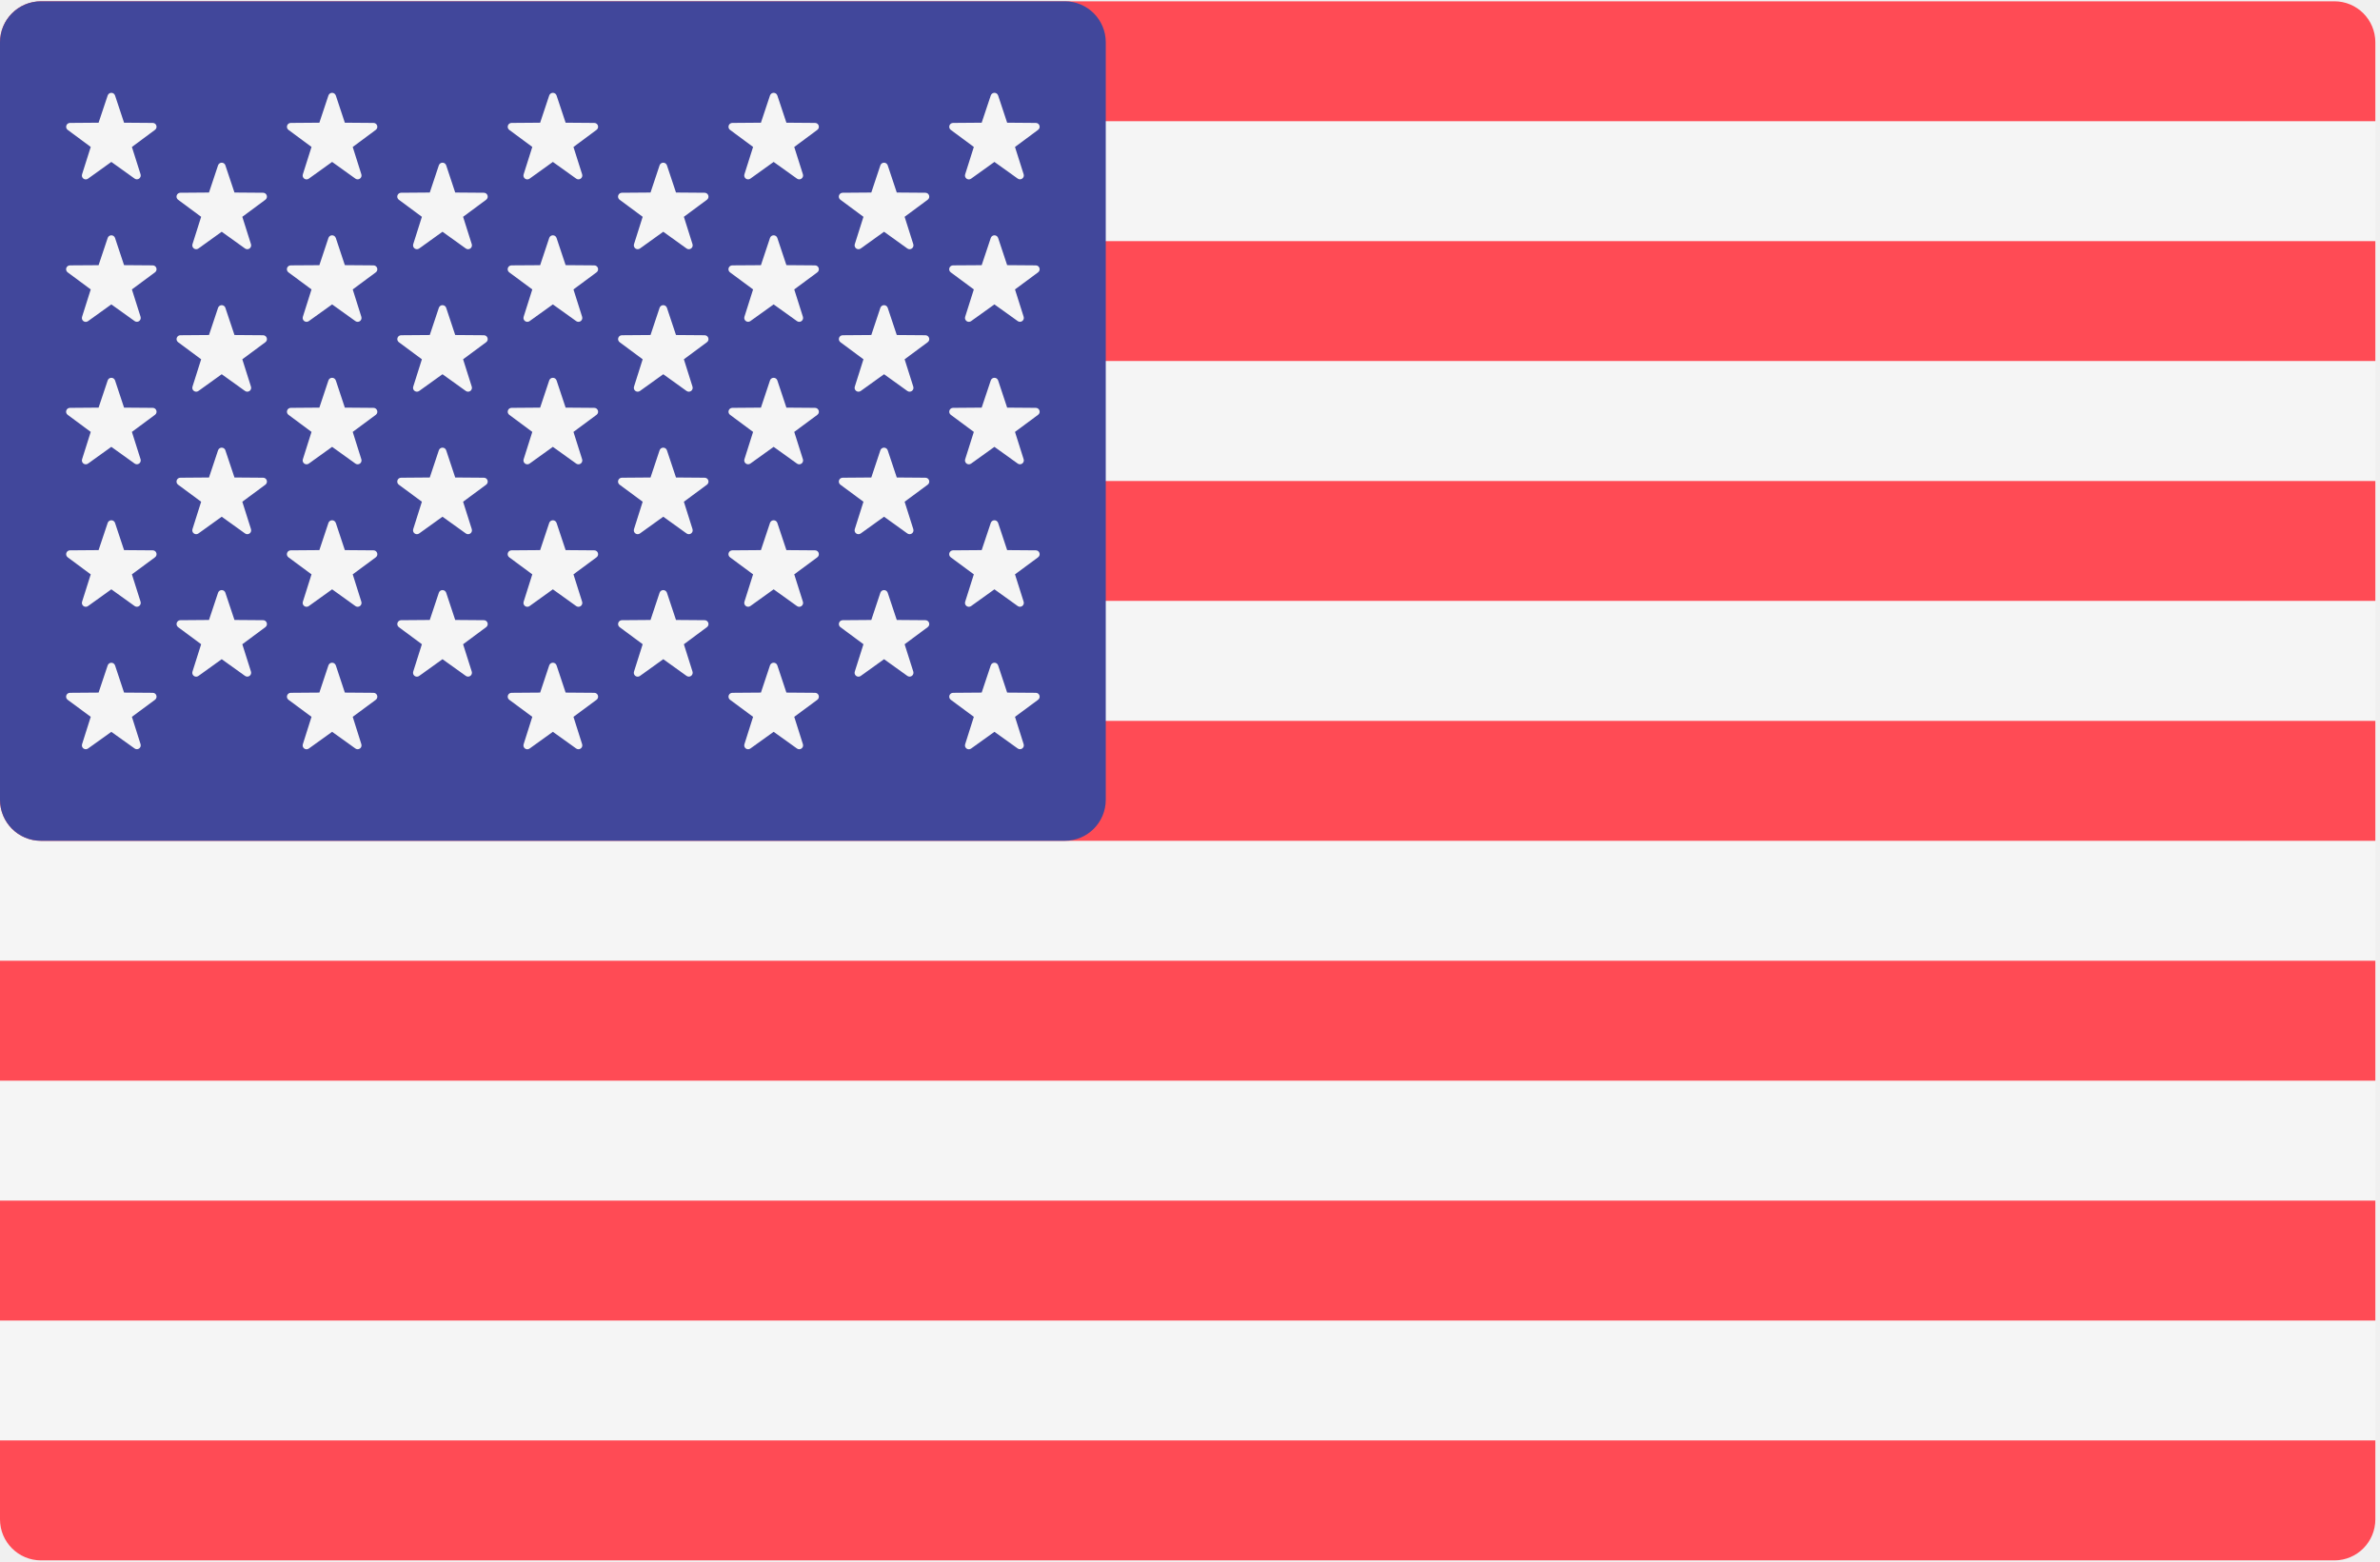
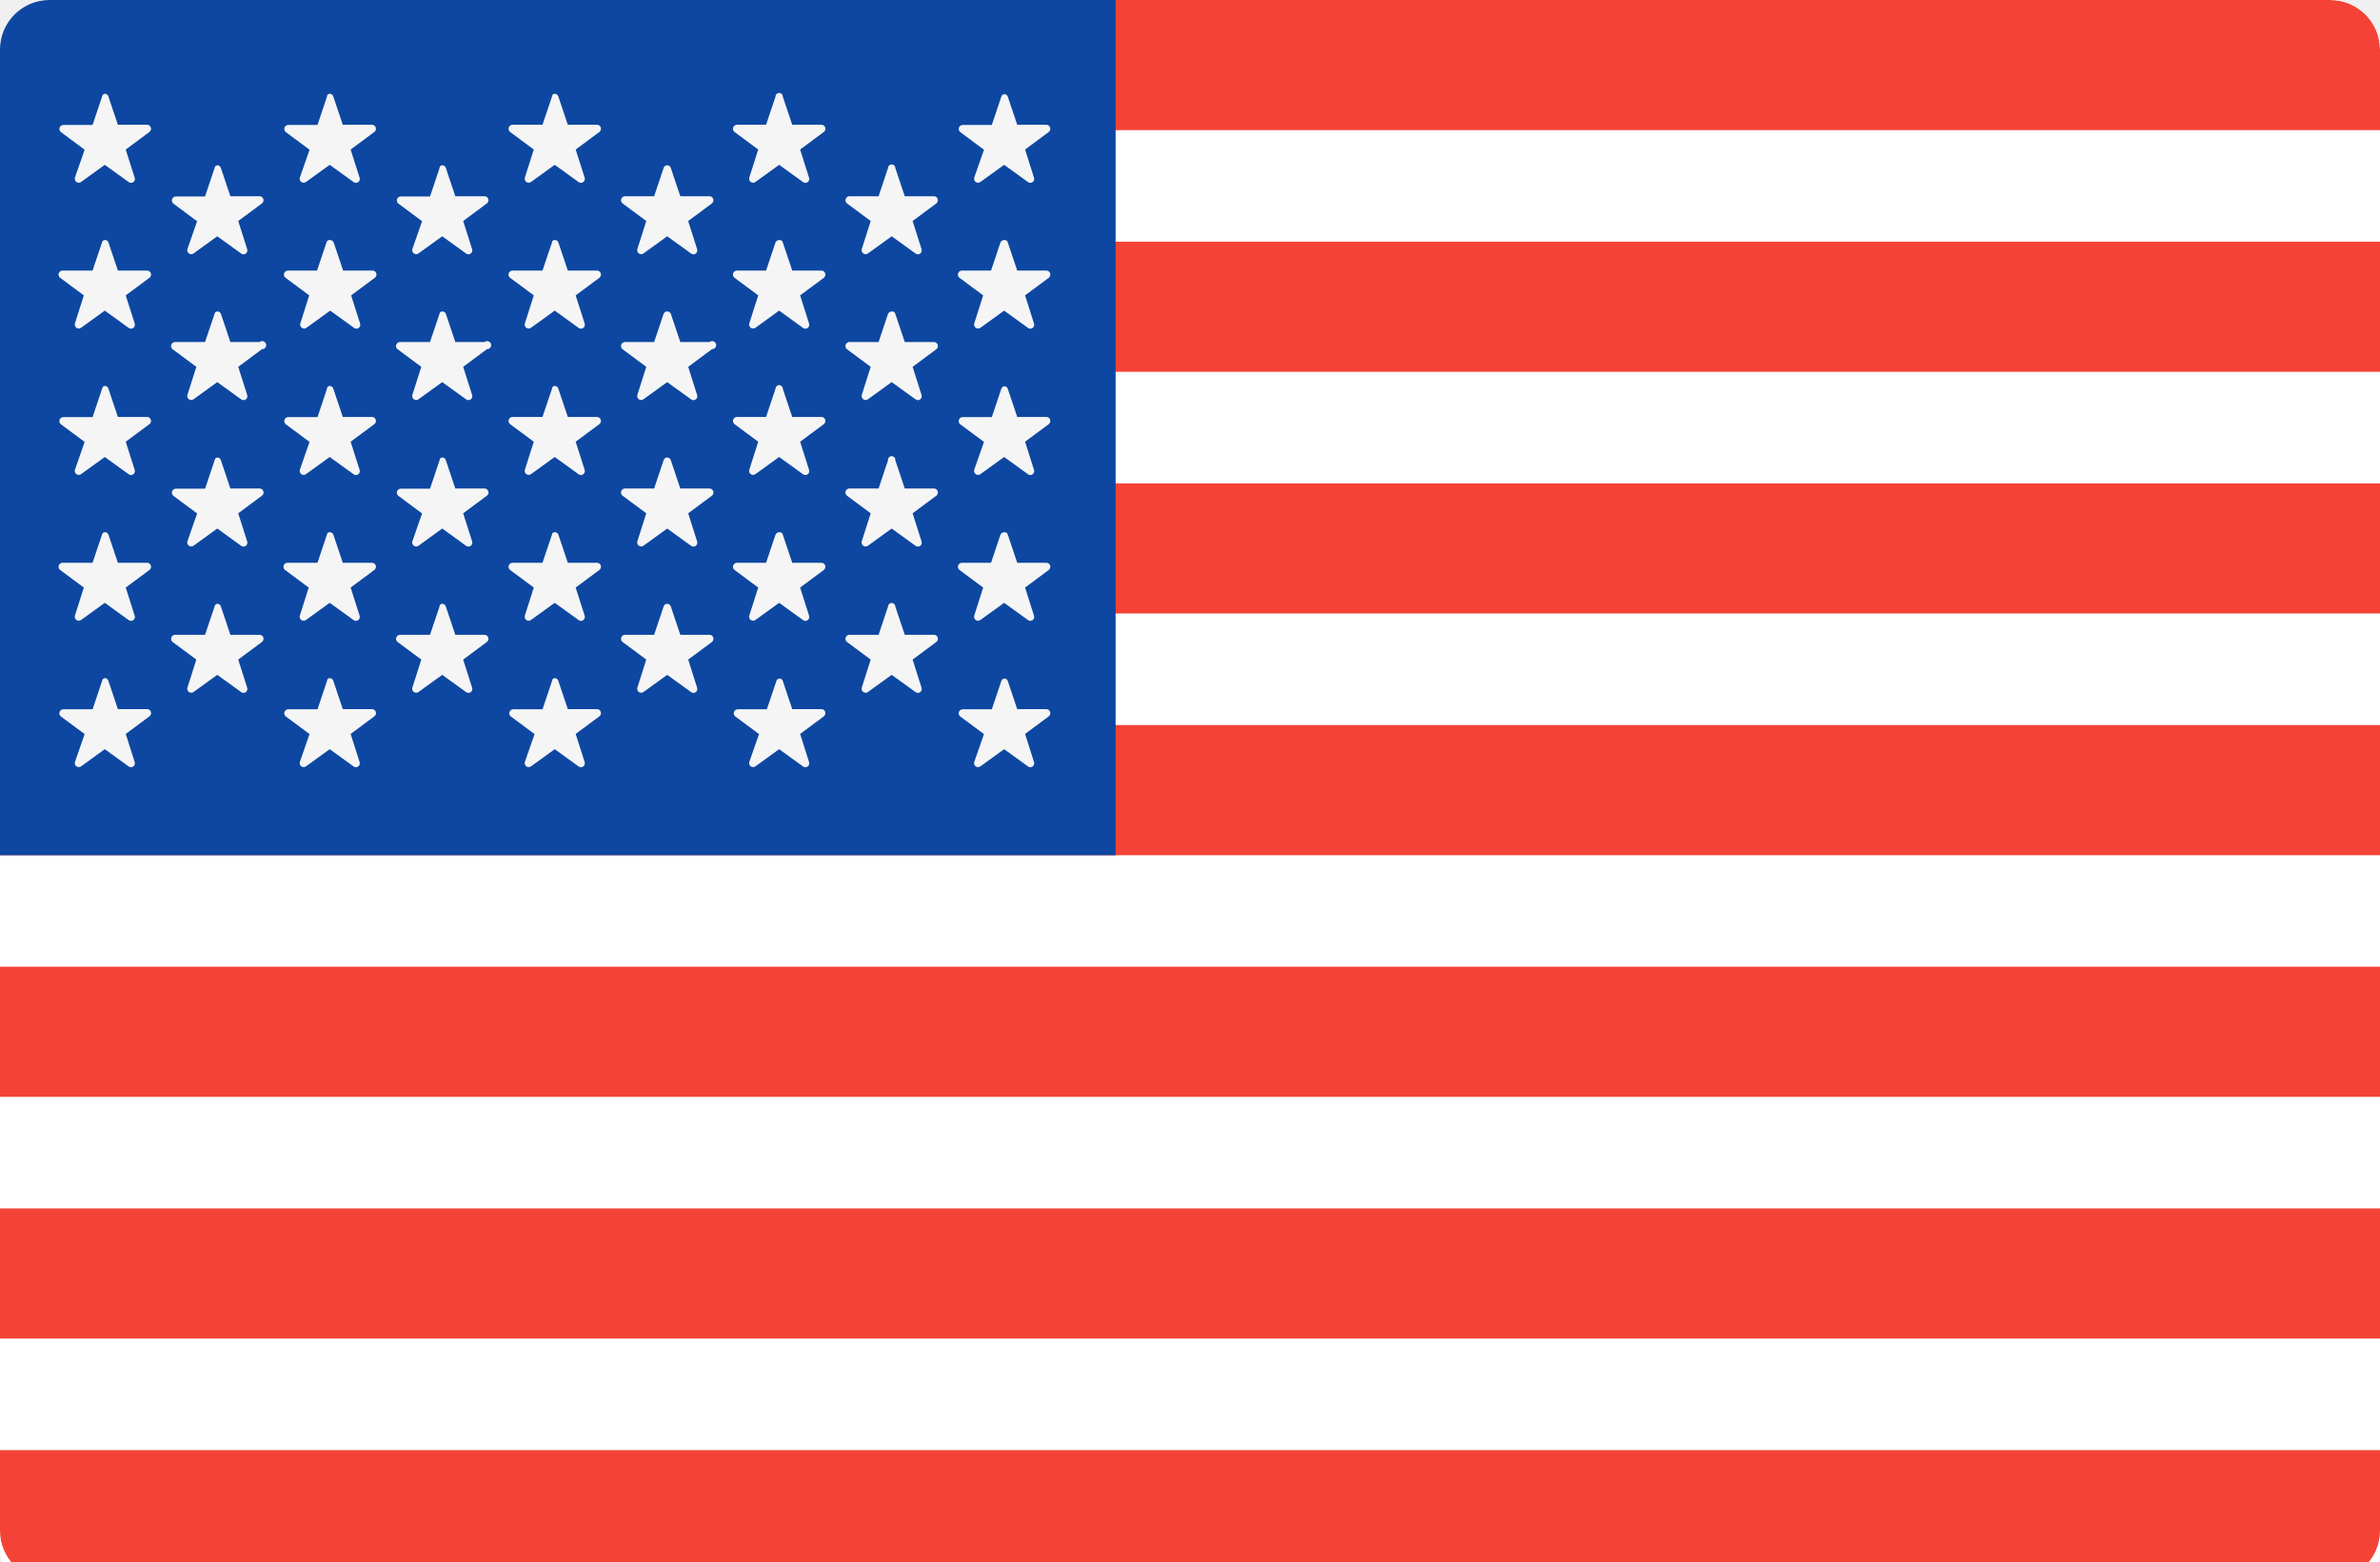
- <svg xmlns="http://www.w3.org/2000/svg" width="64" height="42" viewBox="0 0 64 42">
-   <g fill="none">
-     <path fill="#F5F5F5" d="M62.774 41.966H1.1A1.103 1.103 0 0 1 0 40.862V1.138C0 .528.493.035 1.101.035h61.673c.608 0 1.101.494 1.101 1.103v39.724c0 .61-.493 1.104-1.101 1.104z" />
-     <path d="M63.875 3.26H0V1.138C0 .528.493.035 1.101.035h61.673c.608 0 1.101.494 1.101 1.103V3.26zM0 12.936h63.875v3.225H0zm0-6.451h63.875V9.71H0zm63.875 16.128H1.101A1.103 1.103 0 0 1 0 21.509v-2.122h63.875v3.226zM0 32.29h63.875v3.225H0zm62.774 9.676H1.1A1.103 1.103 0 0 1 0 40.862V38.74h63.875v2.122c0 .61-.493 1.104-1.101 1.104zM0 25.839h63.875v3.225H0z" fill="#FF4B55" />
-     <path fill="#41479B" d="M28.634.035H1.1C.493.035 0 .529 0 1.138v20.371c0 .61.493 1.104 1.101 1.104h27.533c.608 0 1.101-.494 1.101-1.104V1.138c0-.61-.493-1.103-1.101-1.103z" />
-     <path d="M3.093 2.567l.243.733.771.006c.1 0 .141.128.06.187l-.62.46.233.735a.104.104 0 0 1-.159.116l-.627-.449-.627.45a.104.104 0 0 1-.16-.117l.233-.736-.62-.459a.104.104 0 0 1 .061-.187l.77-.006.245-.733a.104.104 0 0 1 .197 0zm0 3.832l.243.732.771.006c.1.001.141.129.06.188l-.62.459.233.736a.104.104 0 0 1-.159.116l-.627-.449-.627.45a.104.104 0 0 1-.16-.117l.233-.736-.62-.459a.104.104 0 0 1 .061-.188l.77-.005.245-.733a.104.104 0 0 1 .197 0zm0 3.831l.243.733.771.006c.1.001.141.129.06.188l-.62.459.233.736a.104.104 0 0 1-.159.116l-.627-.45-.627.45a.104.104 0 0 1-.16-.116l.233-.736-.62-.459a.104.104 0 0 1 .061-.188l.77-.006.245-.732a.104.104 0 0 1 .197 0zm0 3.833l.243.732.771.006c.1 0 .141.128.06.188l-.62.458.233.737a.104.104 0 0 1-.159.116l-.627-.45-.627.45a.104.104 0 0 1-.16-.116l.233-.736-.62-.46a.104.104 0 0 1 .061-.187l.77-.006.245-.732a.104.104 0 0 1 .197 0zm0 3.831l.243.733.771.006c.1 0 .141.128.06.188l-.62.458.233.736a.104.104 0 0 1-.159.116l-.627-.448-.627.448a.104.104 0 0 1-.16-.116l.233-.736-.62-.458a.104.104 0 0 1 .061-.188l.77-.006.245-.732a.104.104 0 0 1 .197 0zM6.06 4.446l.245.732.77.006c.1.001.141.129.061.188l-.62.459.233.736a.104.104 0 0 1-.16.116l-.627-.45-.626.45a.104.104 0 0 1-.16-.116l.233-.736-.62-.459a.104.104 0 0 1 .06-.188l.771-.006.244-.732a.104.104 0 0 1 .197 0zm0 3.832l.245.732.77.006c.1.001.141.129.061.188l-.62.459.233.736a.104.104 0 0 1-.16.116l-.627-.45-.626.45a.104.104 0 0 1-.16-.116l.233-.736-.62-.46a.104.104 0 0 1 .06-.187l.771-.006.244-.732a.104.104 0 0 1 .197 0zm0 3.832l.245.732.77.006c.1 0 .141.128.061.188l-.62.458.233.736a.104.104 0 0 1-.16.117l-.627-.45-.626.45a.104.104 0 0 1-.16-.117l.233-.736-.62-.458a.104.104 0 0 1 .06-.188l.771-.006.244-.732a.104.104 0 0 1 .197 0zm0 3.831l.245.733.77.006c.1 0 .141.128.061.187l-.62.46.233.735a.104.104 0 0 1-.16.116l-.627-.449-.626.45a.104.104 0 0 1-.16-.117l.233-.736-.62-.459a.104.104 0 0 1 .06-.187l.771-.006.244-.733a.104.104 0 0 1 .197 0zM9.03 2.567l.243.733.77.006c.1 0 .142.128.062.187l-.62.46.232.735a.104.104 0 0 1-.16.116l-.626-.449-.627.45a.104.104 0 0 1-.16-.117l.233-.736-.62-.459a.104.104 0 0 1 .061-.187l.77-.006.244-.733a.104.104 0 0 1 .197 0zm0 3.832l.243.732.77.006c.1.001.142.129.062.188l-.62.459.232.736a.104.104 0 0 1-.16.116l-.626-.449-.627.449a.104.104 0 0 1-.16-.116l.233-.736-.62-.459a.104.104 0 0 1 .061-.188l.77-.005.244-.733a.104.104 0 0 1 .197 0zm0 3.831l.243.733.77.006c.1.001.142.129.062.188l-.62.459.232.736a.104.104 0 0 1-.16.116l-.626-.45-.627.45a.104.104 0 0 1-.16-.116l.233-.736-.62-.46a.104.104 0 0 1 .061-.187l.77-.006.244-.732a.104.104 0 0 1 .197 0zm0 3.833l.243.732.77.006c.1 0 .142.128.062.188l-.62.458.232.737a.104.104 0 0 1-.16.116l-.626-.45-.627.45a.104.104 0 0 1-.16-.116l.233-.737-.62-.458a.104.104 0 0 1 .061-.188l.77-.006.244-.732a.104.104 0 0 1 .197 0zm0 3.831l.243.733.77.006c.1 0 .142.128.062.188l-.62.458.232.736a.104.104 0 0 1-.16.116l-.626-.449-.627.45a.104.104 0 0 1-.16-.117l.233-.736-.62-.459a.104.104 0 0 1 .061-.187l.77-.006.244-.733a.104.104 0 0 1 .197 0zm2.968-13.448l.243.732.771.006c.1.001.141.129.061.188l-.62.459.233.736a.104.104 0 0 1-.16.116l-.627-.45-.627.45a.104.104 0 0 1-.16-.116l.233-.736-.62-.459a.104.104 0 0 1 .061-.188l.771-.006.244-.732a.104.104 0 0 1 .197 0zm0 3.832l.243.732.771.006c.1.001.141.129.061.188l-.62.459.233.736a.104.104 0 0 1-.16.116l-.627-.45-.627.45a.104.104 0 0 1-.16-.116l.233-.736-.62-.46a.104.104 0 0 1 .061-.187l.771-.006.244-.732a.104.104 0 0 1 .197 0zm0 3.832l.243.732.771.006c.1 0 .141.128.061.188l-.62.458.233.736a.104.104 0 0 1-.16.117l-.627-.45-.627.45a.104.104 0 0 1-.16-.117l.233-.736-.62-.458a.104.104 0 0 1 .061-.188l.771-.006.244-.732a.104.104 0 0 1 .197 0zm0 3.831l.243.733.771.006c.1 0 .141.128.061.187l-.62.46.233.735a.104.104 0 0 1-.16.116l-.627-.449-.627.45a.104.104 0 0 1-.16-.117l.233-.736-.62-.459a.104.104 0 0 1 .061-.187l.771-.006.244-.733a.104.104 0 0 1 .197 0zm2.968-13.374l.244.733.77.006c.1 0 .142.128.061.187l-.62.46.233.735a.104.104 0 0 1-.16.116l-.627-.449-.626.45a.104.104 0 0 1-.16-.117l.233-.736-.62-.459a.104.104 0 0 1 .06-.187l.771-.006.244-.733a.104.104 0 0 1 .197 0zm0 3.832l.244.732.77.006c.1.001.142.129.061.188l-.62.459.233.736a.104.104 0 0 1-.16.116l-.627-.449-.626.449a.104.104 0 0 1-.16-.116l.233-.736-.62-.459a.104.104 0 0 1 .06-.188l.771-.005.244-.733a.104.104 0 0 1 .197 0zm0 3.831l.244.733.77.006c.1.001.142.129.061.188l-.62.459.233.736a.104.104 0 0 1-.16.116l-.627-.45-.626.45a.104.104 0 0 1-.16-.116l.233-.736-.62-.46a.104.104 0 0 1 .06-.187l.771-.006.244-.732a.104.104 0 0 1 .197 0zm0 3.833l.244.732.77.006c.1 0 .142.128.061.188l-.62.458.233.737a.104.104 0 0 1-.16.116l-.627-.45-.626.45a.104.104 0 0 1-.16-.116l.233-.737-.62-.458a.104.104 0 0 1 .06-.188l.771-.006.244-.732a.104.104 0 0 1 .197 0zm0 3.831l.244.733.77.006c.1 0 .142.128.061.188l-.62.458.233.736a.104.104 0 0 1-.16.116l-.627-.449-.626.45a.104.104 0 0 1-.16-.117l.233-.736-.62-.459a.104.104 0 0 1 .06-.187l.771-.006.244-.733a.104.104 0 0 1 .197 0zm2.968-13.448l.244.732.77.006c.1.001.142.129.062.188l-.62.459.232.736a.104.104 0 0 1-.16.116l-.626-.45-.627.45a.104.104 0 0 1-.16-.116l.233-.736-.62-.459a.104.104 0 0 1 .061-.188l.77-.006.244-.732a.104.104 0 0 1 .197 0zm0 3.832l.244.732.77.006c.1.001.142.129.062.188l-.62.459.232.736a.104.104 0 0 1-.16.116l-.626-.45-.627.45a.104.104 0 0 1-.16-.116l.233-.736-.62-.46a.104.104 0 0 1 .061-.187l.77-.006.244-.732a.104.104 0 0 1 .197 0zm0 3.832l.244.732.77.006c.1 0 .142.128.062.188l-.62.458.232.736a.104.104 0 0 1-.16.117l-.626-.45-.627.45a.104.104 0 0 1-.16-.117l.233-.736-.62-.458a.104.104 0 0 1 .061-.188l.77-.006.244-.732a.104.104 0 0 1 .197 0zm0 3.831l.244.733.77.006c.1 0 .142.128.062.187l-.62.46.232.735a.104.104 0 0 1-.16.116l-.626-.449-.627.45a.104.104 0 0 1-.16-.117l.233-.736-.62-.459a.104.104 0 0 1 .061-.187l.77-.006.244-.733a.104.104 0 0 1 .197 0zm2.969-13.374l.244.733.77.006c.1 0 .141.128.061.187l-.62.46.233.735a.104.104 0 0 1-.16.116l-.627-.449-.627.45a.104.104 0 0 1-.159-.117l.233-.736-.62-.459a.104.104 0 0 1 .06-.187l.771-.006.244-.733a.104.104 0 0 1 .197 0zm0 3.832l.244.732.77.006c.1.001.141.129.061.188l-.62.459.233.736a.104.104 0 0 1-.16.116l-.627-.449-.627.449a.104.104 0 0 1-.159-.116l.233-.736-.62-.459a.104.104 0 0 1 .06-.188l.771-.005.244-.733a.104.104 0 0 1 .197 0zm0 3.831l.244.733.77.006c.1.001.141.129.061.188l-.62.459.233.736a.104.104 0 0 1-.16.116l-.627-.45-.627.45a.104.104 0 0 1-.159-.116l.233-.736-.62-.46a.104.104 0 0 1 .06-.187l.771-.006.244-.732a.104.104 0 0 1 .197 0zm0 3.833l.244.732.77.006c.1 0 .141.128.061.188l-.62.458.233.737a.104.104 0 0 1-.16.116l-.627-.45-.627.45a.104.104 0 0 1-.159-.116l.233-.737-.62-.458a.104.104 0 0 1 .06-.188l.771-.006.244-.732a.104.104 0 0 1 .197 0zm0 3.831l.244.733.77.006c.1 0 .141.128.061.188l-.62.458.233.736a.104.104 0 0 1-.16.116l-.627-.449-.627.45a.104.104 0 0 1-.159-.117l.233-.736-.62-.459a.104.104 0 0 1 .06-.187l.771-.006.244-.733a.104.104 0 0 1 .197 0zm2.968-13.448l.244.732.77.006c.1.001.142.129.061.188l-.62.459.233.736a.104.104 0 0 1-.16.116l-.626-.45-.627.45a.104.104 0 0 1-.16-.116l.233-.736-.62-.459a.104.104 0 0 1 .06-.188l.771-.006.244-.732a.104.104 0 0 1 .197 0zm0 3.832l.244.732.77.006c.1.001.142.129.061.188l-.62.459.233.736a.104.104 0 0 1-.16.116l-.626-.45-.627.45a.104.104 0 0 1-.16-.116l.233-.736-.62-.46a.104.104 0 0 1 .06-.187l.771-.006.244-.732a.104.104 0 0 1 .197 0zm0 3.832l.244.732.77.006c.1 0 .142.128.061.188l-.62.458.233.736a.104.104 0 0 1-.16.117l-.626-.45-.627.45a.104.104 0 0 1-.16-.117l.233-.736-.62-.458a.104.104 0 0 1 .06-.188l.771-.006.244-.732a.104.104 0 0 1 .197 0zm0 3.831l.244.733.77.006c.1 0 .142.128.061.187l-.62.46.233.735a.104.104 0 0 1-.16.116l-.626-.449-.627.45a.104.104 0 0 1-.16-.117l.233-.736-.62-.459a.104.104 0 0 1 .06-.187l.771-.006.244-.733a.104.104 0 0 1 .197 0zM26.84 2.567l.243.733.771.006c.1 0 .141.128.06.187l-.62.46.233.735a.104.104 0 0 1-.159.116l-.627-.449-.627.45a.104.104 0 0 1-.16-.117l.233-.736-.62-.459a.104.104 0 0 1 .061-.187l.77-.006.245-.733a.104.104 0 0 1 .197 0zm0 3.832l.243.732.771.006c.1.001.141.129.06.188l-.62.459.233.736a.104.104 0 0 1-.159.116l-.627-.449-.627.449a.104.104 0 0 1-.16-.116l.233-.736-.62-.459a.104.104 0 0 1 .061-.188l.77-.005.245-.733a.104.104 0 0 1 .197 0zm0 3.831l.243.733.771.006c.1.001.141.129.06.188l-.62.459.233.736a.104.104 0 0 1-.159.116l-.627-.45-.627.45a.104.104 0 0 1-.16-.116l.233-.736-.62-.46a.104.104 0 0 1 .061-.187l.77-.006.245-.732a.104.104 0 0 1 .197 0zm0 3.833l.243.732.771.006c.1 0 .141.128.06.188l-.62.458.233.737a.104.104 0 0 1-.159.116l-.627-.45-.627.45a.104.104 0 0 1-.16-.116l.233-.737-.62-.458a.104.104 0 0 1 .061-.188l.77-.006.245-.732a.104.104 0 0 1 .197 0zm0 3.831l.243.733.771.006c.1 0 .141.128.06.188l-.62.458.233.736a.104.104 0 0 1-.159.116l-.627-.449-.627.45a.104.104 0 0 1-.16-.117l.233-.736-.62-.459a.104.104 0 0 1 .061-.187l.77-.006.245-.733a.104.104 0 0 1 .197 0z" fill="#F5F5F5" />
+ <svg xmlns="http://www.w3.org/2000/svg" xmlns:xlink="http://www.w3.org/1999/xlink" width="64" height="42">
+   <defs>
+     <rect id="a" x="0" y="0" width="64" height="43" rx="1.333" />
+     <path d="M1.333 0H30v23H0V1.333C0 .597.597 0 1.333 0z" id="c" />
+   </defs>
+   <g fill="none" fill-rule="evenodd">
+     <mask id="b" fill="#fff">
+       <use xlink:href="#a" />
+     </mask>
+     <use fill="#FFF" xlink:href="#a" />
+     <path d="M5.336 0h57.33C63.404 0 64 .597 64 1.333V3.5H1.836a3.5 3.5 0 0 1 3.5-3.5zM0 6.5h64V10H0V6.5zM0 13h64v3.5H0V13zm0 6.5h64V23H0v-3.5zM0 26h64v3.5H0V26zm0 6.5h64V36H0v-3.5zM0 39h64v2.167c0 .736-.597 1.333-1.333 1.333H1.333A1.333 1.333 0 0 1 0 41.167V39z" fill="#F44336" mask="url(#b)" />
+     <use fill="#0D47A1" xlink:href="#c" />
+     <path d="M2.916 2.599l.254.757h.787c.045 0 .084.03.099.073.014.043 0 .09-.035.118l-.64.475.241.757a.106.106 0 0 1-.039.12.104.104 0 0 1-.125-.004l-.64-.462-.64.462a.106.106 0 0 1-.122 0 .108.108 0 0 1-.042-.116l.262-.752-.64-.476A.108.108 0 0 1 1.7 3.36h.79l.253-.757c.015-.107.143-.107.173-.004zm0 3.921l.254.757h.787a.107.107 0 0 1 .064.192l-.64.475.241.757a.106.106 0 0 1-.039.12.104.104 0 0 1-.125-.004l-.64-.463-.64.463a.106.106 0 0 1-.122 0 .108.108 0 0 1-.042-.116l.24-.757-.64-.475a.108.108 0 0 1 .065-.192h.81l.254-.756c.015-.089.143-.089.173 0zm0 3.937l.254.757h.787a.107.107 0 0 1 .064.191l-.64.475.241.757a.106.106 0 0 1-.039.12.104.104 0 0 1-.125-.004l-.64-.462-.64.462a.106.106 0 0 1-.122 0 .108.108 0 0 1-.042-.116l.262-.752-.64-.475a.108.108 0 0 1 .064-.192h.79l.253-.757c.015-.107.143-.107.173-.004zm0 3.922l.254.757h.787c.045 0 .084.03.099.073.014.042 0 .09-.035.118l-.64.475.241.757a.106.106 0 0 1-.039.12.104.104 0 0 1-.125-.004l-.64-.462-.64.462a.106.106 0 0 1-.122 0 .108.108 0 0 1-.042-.116l.24-.757-.64-.475a.108.108 0 0 1 .065-.191h.81l.254-.757c.015-.088.143-.088.173 0zm0 3.936l.254.757h.787a.107.107 0 0 1 .064.192l-.64.475.241.756a.106.106 0 0 1-.039.12.104.104 0 0 1-.125-.003l-.64-.463-.64.463a.106.106 0 0 1-.122 0 .108.108 0 0 1-.042-.116l.262-.753-.64-.475a.108.108 0 0 1 .064-.192h.79l.253-.756c.015-.108.143-.108.173-.005zM5.941 4.521l.254.757h.787c.045 0 .084.03.099.073.014.043 0 .09-.035.118l-.64.475.241.757a.106.106 0 0 1-.039.12.104.104 0 0 1-.125-.004l-.64-.462-.64.462a.106.106 0 0 1-.122 0 .108.108 0 0 1-.042-.116L5.3 5.95l-.64-.476a.108.108 0 0 1 .064-.19h.79l.254-.758c.014-.107.142-.107.172-.004zm0 3.922l.254.756h.787a.108.108 0 1 1 .064.191l-.64.476.241.757a.106.106 0 0 1-.039.12.104.104 0 0 1-.125-.004l-.64-.462-.64.462a.106.106 0 0 1-.122 0 .108.108 0 0 1-.042-.116l.241-.757-.64-.475a.108.108 0 0 1 .064-.192h.81l.255-.756c.014-.089.142-.089.172 0zm0 3.938l.254.757h.787a.107.107 0 0 1 .064.192l-.64.475.241.757a.106.106 0 0 1-.039.12.104.104 0 0 1-.125-.004l-.64-.463-.64.463a.106.106 0 0 1-.122 0 .108.108 0 0 1-.042-.117l.262-.752-.64-.475a.108.108 0 0 1 .064-.191h.79l.254-.757c.014-.108.142-.108.172-.005zm0 3.935l.254.757h.787c.045 0 .084.03.099.073.014.043 0 .09-.035.118l-.64.475.241.757a.106.106 0 0 1-.039.12.104.104 0 0 1-.125-.004l-.64-.462-.64.462a.106.106 0 0 1-.122 0 .108.108 0 0 1-.042-.116l.241-.757-.64-.475a.108.108 0 0 1 .064-.191h.81l.255-.757c.014-.103.142-.103.172 0zM8.964 2.599l.254.757h.787c.045 0 .084.03.099.073.014.043 0 .09-.035.118l-.64.475.241.757a.106.106 0 0 1-.039.12.104.104 0 0 1-.125-.004l-.64-.462-.64.462a.106.106 0 0 1-.122 0 .108.108 0 0 1-.042-.116l.262-.752-.64-.476a.108.108 0 0 1 .064-.191h.79l.253-.757c.003-.107.143-.107.173-.004zm.009 3.921l.254.757h.791a.107.107 0 0 1 .064.192l-.64.475.241.757a.106.106 0 0 1-.039.12.104.104 0 0 1-.125-.004l-.64-.463-.64.463a.106.106 0 0 1-.123 0 .108.108 0 0 1-.041-.116l.24-.757-.64-.475a.108.108 0 0 1 .065-.192h.785l.254-.756c.015-.089.155-.089.194 0zm-.009 3.937l.254.757h.787a.107.107 0 0 1 .064.191l-.64.475.241.757a.106.106 0 0 1-.039.12.104.104 0 0 1-.125-.004l-.64-.462-.64.462a.106.106 0 0 1-.122 0 .108.108 0 0 1-.042-.116l.262-.752-.64-.475a.108.108 0 0 1 .064-.192h.79l.253-.757c.003-.107.143-.107.173-.004zm0 3.922l.254.757h.787c.045 0 .084.03.099.073.014.042 0 .09-.035.118l-.64.475.241.757a.106.106 0 0 1-.039.12.104.104 0 0 1-.125-.004l-.64-.462-.64.462a.106.106 0 0 1-.122 0 .108.108 0 0 1-.042-.116l.24-.757-.64-.475a.108.108 0 0 1 .065-.191h.81l.254-.757c.003-.088.143-.088.173 0zm0 3.936l.254.757h.787a.107.107 0 0 1 .064.192l-.64.475.241.756a.106.106 0 0 1-.039.12.104.104 0 0 1-.125-.003l-.64-.463-.64.463a.106.106 0 0 1-.122 0 .108.108 0 0 1-.042-.116l.262-.753-.64-.475a.108.108 0 0 1 .064-.192h.79l.253-.756c.003-.108.143-.108.173-.005zM11.99 4.521l.254.757h.787c.045 0 .084.03.099.073.014.043 0 .09-.035.118l-.64.475.241.757a.106.106 0 0 1-.039.12.104.104 0 0 1-.125-.004l-.64-.462-.64.462a.106.106 0 0 1-.122 0 .108.108 0 0 1-.042-.116l.262-.752-.64-.476a.108.108 0 0 1 .064-.19h.79l.254-.758c.002-.107.142-.107.172-.004zm0 3.922l.254.756h.787a.108.108 0 1 1 .064.191l-.64.476.241.757a.106.106 0 0 1-.039.12.104.104 0 0 1-.125-.004l-.64-.462-.64.462a.106.106 0 0 1-.122 0 .108.108 0 0 1-.042-.116l.241-.757-.64-.475a.108.108 0 0 1 .064-.192h.81l.255-.756c.002-.089.142-.089.172 0zm0 3.938l.254.757h.787a.107.107 0 0 1 .064.192l-.64.475.241.757a.106.106 0 0 1-.039.12.104.104 0 0 1-.125-.004l-.64-.463-.64.463a.106.106 0 0 1-.122 0 .108.108 0 0 1-.042-.117l.262-.752-.64-.475a.108.108 0 0 1 .064-.191h.79l.254-.757c.002-.108.142-.108.172-.005zm0 3.935l.254.757h.787c.045 0 .084.03.099.073.014.043 0 .09-.035.118l-.64.475.241.757a.106.106 0 0 1-.039.12.104.104 0 0 1-.125-.004l-.64-.462-.64.462a.106.106 0 0 1-.122 0 .108.108 0 0 1-.042-.116l.241-.757-.64-.475a.108.108 0 0 1 .064-.191h.81l.255-.757c.002-.103.142-.103.172 0zm3.025-13.717l.254.757h.787c.045 0 .085.03.099.073.014.043 0 .09-.035.118l-.64.475.242.757a.106.106 0 0 1-.04.12.104.104 0 0 1-.125-.004l-.64-.462-.64.462a.106.106 0 0 1-.122 0 .108.108 0 0 1-.042-.116l.241-.757-.64-.475a.108.108 0 0 1 .064-.191h.81l.255-.757c.002-.103.143-.103.172 0zm0 3.921l.254.757h.787c.045.001.085.03.099.073a.11.11 0 0 1-.035.119l-.64.475.242.757a.106.106 0 0 1-.04.12.104.104 0 0 1-.125-.004l-.64-.463-.64.463a.106.106 0 0 1-.122 0 .108.108 0 0 1-.042-.116l.241-.757-.64-.475a.108.108 0 0 1 .064-.192h.81l.255-.756c.002-.089.143-.089.172 0zm0 3.937l.254.757h.787c.045.001.085.03.099.073.014.043 0 .09-.035.118l-.64.475.242.757a.106.106 0 0 1-.04.12.104.104 0 0 1-.125-.004l-.64-.462-.64.462a.106.106 0 0 1-.122 0 .108.108 0 0 1-.042-.116l.241-.757-.64-.475a.108.108 0 0 1 .064-.191h.81l.255-.757c.002-.103.143-.103.172 0zm0 3.922l.254.757h.787c.045 0 .085.03.099.073.014.042 0 .09-.035.118l-.64.475.242.757a.106.106 0 0 1-.04.12.104.104 0 0 1-.125-.004l-.64-.462-.64.462a.106.106 0 0 1-.122 0 .108.108 0 0 1-.042-.116l.241-.757-.64-.475a.108.108 0 0 1 .064-.191h.81l.255-.757c.002-.088.143-.088.172 0zm0 3.936l.254.757h.787c.045.001.085.03.099.073a.11.11 0 0 1-.035.119l-.64.475.242.756a.106.106 0 0 1-.04.12.104.104 0 0 1-.125-.003l-.64-.463-.64.463a.106.106 0 0 1-.122 0 .108.108 0 0 1-.042-.116l.262-.753-.64-.475a.108.108 0 0 1 .064-.192h.79l.254-.756c.002-.108.143-.108.172-.005zM18.04 4.521l.254.757h.788c.044 0 .084.03.098.073a.11.11 0 0 1-.034.118l-.64.475.24.757a.106.106 0 0 1-.038.12.104.104 0 0 1-.126-.004l-.64-.462-.64.462a.106.106 0 0 1-.122 0 .108.108 0 0 1-.042-.116l.241-.757-.64-.475a.108.108 0 0 1 .064-.191h.787l.254-.757c.026-.103.167-.103.196 0zm0 3.922l.254.756h.788a.108.108 0 1 1 .064.191l-.64.476.24.757a.106.106 0 0 1-.038.12.104.104 0 0 1-.126-.004l-.64-.462-.64.462a.106.106 0 0 1-.122 0 .108.108 0 0 1-.042-.116l.241-.757-.64-.475a.108.108 0 0 1 .064-.192h.787l.254-.756c.026-.089.167-.089.196 0zm0 3.938l.254.757h.788c.044.001.084.03.098.073.014.043 0 .09-.034.119l-.64.475.24.757a.106.106 0 0 1-.038.12.104.104 0 0 1-.126-.004l-.64-.463-.64.463a.106.106 0 0 1-.122 0 .108.108 0 0 1-.042-.117l.241-.756-.64-.475a.108.108 0 0 1 .064-.192h.787l.254-.757c.026-.103.167-.103.196 0zm0 3.935l.254.757h.788c.044 0 .084.03.098.073a.11.11 0 0 1-.034.118l-.64.475.24.757a.106.106 0 0 1-.038.12.104.104 0 0 1-.126-.004l-.64-.462-.64.462a.106.106 0 0 1-.122 0 .108.108 0 0 1-.042-.116l.241-.757-.64-.475a.108.108 0 0 1 .064-.191h.787l.254-.757c.026-.103.167-.103.196 0zm3.01-13.717l.254.757h.788c.044 0 .084.03.098.073a.11.11 0 0 1-.034.118l-.64.475.24.757a.106.106 0 0 1-.038.12.104.104 0 0 1-.126-.004l-.64-.462-.64.462a.106.106 0 0 1-.122 0 .108.108 0 0 1-.042-.116l.241-.757-.64-.475a.108.108 0 0 1 .064-.191h.787l.254-.757a.1.1 0 0 1 .05-.086.097.097 0 0 1 .098 0 .1.1 0 0 1 .049.086zm0 3.921l.254.757h.788c.044.001.084.03.098.073.014.043 0 .09-.034.119l-.64.475.24.757a.106.106 0 0 1-.038.12.104.104 0 0 1-.126-.004l-.64-.463-.64.463a.106.106 0 0 1-.122 0 .108.108 0 0 1-.042-.116l.241-.757-.64-.475a.108.108 0 0 1 .064-.192h.787l.254-.756c.039-.089.18-.089.197 0zm0 3.937l.254.757h.788c.044.001.084.03.098.073a.11.11 0 0 1-.034.118l-.64.475.24.757a.106.106 0 0 1-.038.12.104.104 0 0 1-.126-.004l-.64-.462-.64.462a.106.106 0 0 1-.122 0 .108.108 0 0 1-.042-.116l.241-.757-.64-.475a.108.108 0 0 1 .064-.191h.787l.254-.757c0-.054.044-.099.098-.099a.1.1 0 0 1 .099.1zm0 3.922l.254.757h.788c.044 0 .084.03.098.073a.11.11 0 0 1-.034.118l-.64.475.24.757a.106.106 0 0 1-.038.12.104.104 0 0 1-.126-.004l-.64-.462-.64.462a.106.106 0 0 1-.122 0 .108.108 0 0 1-.042-.116l.241-.757-.64-.475a.108.108 0 0 1 .064-.191h.787l.254-.757c.039-.088.18-.088.197 0zm0 3.936l.254.757h.788c.044.001.084.03.098.073.014.043 0 .09-.034.119l-.64.475.24.756a.106.106 0 0 1-.038.12.104.104 0 0 1-.126-.003l-.64-.463-.64.463a.106.106 0 0 1-.122 0 .108.108 0 0 1-.042-.116l.263-.753-.64-.475a.108.108 0 0 1 .064-.192h.787l.254-.756a.09.09 0 0 1 .175-.004zm3.026-13.794l.254.757h.787c.045 0 .084.03.098.073a.11.11 0 0 1-.034.118l-.64.475.24.757a.106.106 0 0 1-.038.12.104.104 0 0 1-.125-.004l-.64-.462-.64.462a.106.106 0 0 1-.123 0 .108.108 0 0 1-.042-.116l.241-.757-.64-.475a.108.108 0 0 1 .064-.191h.788l.253-.757c0-.035.02-.068.05-.086a.097.097 0 0 1 .098 0 .1.1 0 0 1 .049.086zm0 3.922l.254.756h.787c.045.002.084.03.098.074a.11.11 0 0 1-.034.118l-.64.475.24.757a.106.106 0 0 1-.038.12.104.104 0 0 1-.125-.004l-.64-.462-.64.462a.106.106 0 0 1-.123 0 .108.108 0 0 1-.042-.116l.241-.757-.64-.475a.108.108 0 0 1 .064-.192h.788l.253-.756c.039-.089.18-.089.197 0zm0 3.938l.254.757h.787c.045.001.084.03.098.073.014.043 0 .09-.034.119l-.64.475.24.757a.106.106 0 0 1-.038.12.104.104 0 0 1-.125-.004l-.64-.463-.64.463a.106.106 0 0 1-.123 0 .108.108 0 0 1-.042-.117l.241-.756-.64-.475a.108.108 0 0 1 .064-.192h.788l.253-.757a.099.099 0 1 1 .196 0zm0 3.935l.254.757h.787c.045 0 .084.03.098.073a.11.11 0 0 1-.034.118l-.64.475.24.757a.106.106 0 0 1-.038.12.104.104 0 0 1-.125-.004l-.64-.462-.64.462a.106.106 0 0 1-.123 0 .108.108 0 0 1-.042-.116l.241-.757-.64-.475a.108.108 0 0 1 .064-.191h.788l.253-.757c0-.035.02-.068.05-.086a.097.097 0 0 1 .098 0 .1.1 0 0 1 .049.086zM27.1 2.599l.254.757h.787c.045 0 .084.03.098.073a.11.11 0 0 1-.034.118l-.64.475.24.757a.106.106 0 0 1-.038.12.104.104 0 0 1-.125-.004l-.64-.462-.64.462a.106.106 0 0 1-.123 0 .108.108 0 0 1-.042-.116l.263-.752-.64-.476a.108.108 0 0 1 .064-.191h.787l.254-.757A.09.09 0 0 1 27.1 2.6zm0 3.921l.254.757h.787c.045.001.084.03.098.073.014.043 0 .09-.034.119l-.64.475.24.757a.106.106 0 0 1-.038.12.104.104 0 0 1-.125-.004l-.64-.463-.64.463a.106.106 0 0 1-.123 0 .108.108 0 0 1-.042-.116l.241-.757-.64-.475a.108.108 0 0 1 .064-.192h.788l.253-.756c.039-.089.18-.089.197 0zm0 3.937l.254.757h.787c.045.001.084.03.098.073a.11.11 0 0 1-.034.118l-.64.475.24.757a.106.106 0 0 1-.038.12.104.104 0 0 1-.125-.004l-.64-.462-.64.462a.106.106 0 0 1-.123 0 .108.108 0 0 1-.042-.116l.263-.752-.64-.475a.108.108 0 0 1 .064-.192h.787l.254-.757a.09.09 0 0 1 .175-.004zm0 3.922l.254.757h.787c.045 0 .084.03.098.073a.11.11 0 0 1-.034.118l-.64.475.24.757a.106.106 0 0 1-.038.12.104.104 0 0 1-.125-.004l-.64-.462-.64.462a.106.106 0 0 1-.123 0 .108.108 0 0 1-.042-.116l.241-.757-.64-.475a.108.108 0 0 1 .064-.191h.788l.253-.757c.039-.088.18-.088.197 0zm0 3.936l.254.757h.787c.045.001.084.03.098.073.014.043 0 .09-.034.119l-.64.475.24.756a.106.106 0 0 1-.038.12.104.104 0 0 1-.125-.003l-.64-.463-.64.463a.106.106 0 0 1-.123 0 .108.108 0 0 1-.042-.116l.263-.753-.64-.475a.108.108 0 0 1 .064-.192h.787l.254-.756a.09.09 0 0 1 .175-.004z" fill="#F5F5F5" fill-rule="nonzero" />
  </g>
</svg>
